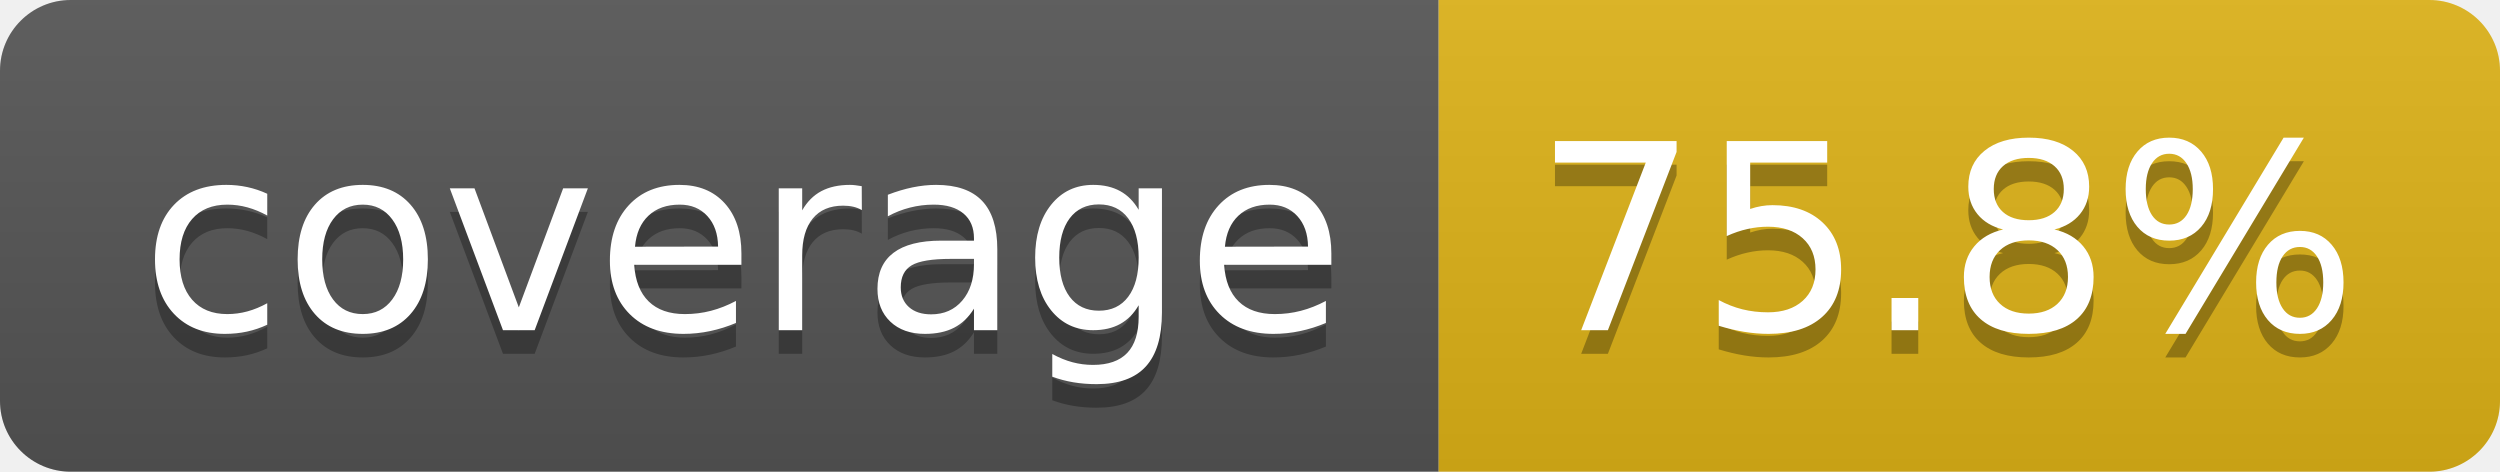
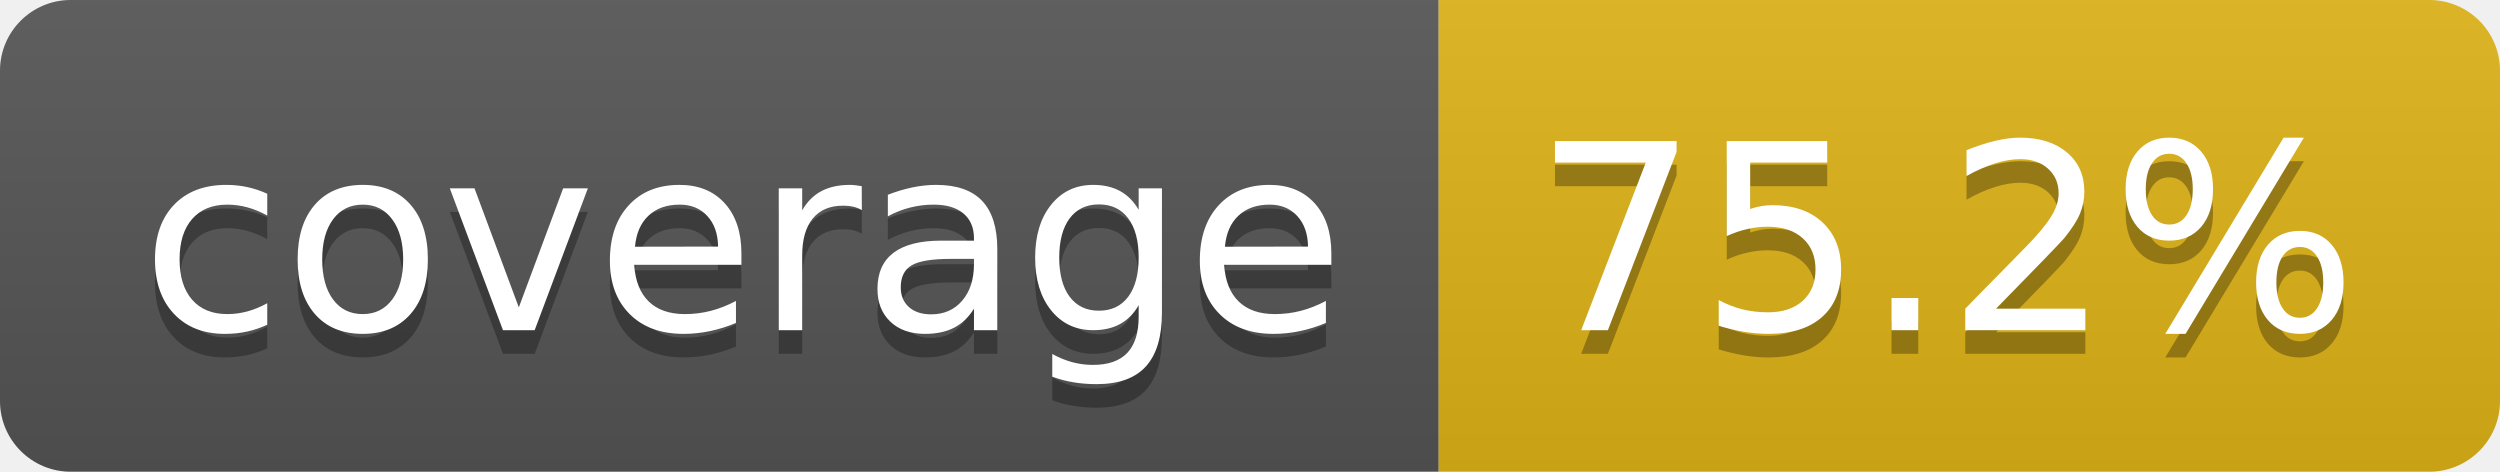
- <svg xmlns="http://www.w3.org/2000/svg" width="106" height="20" role="img" aria-label="coverage: 75.8%">
+ <svg xmlns="http://www.w3.org/2000/svg" width="106" height="20" role="img" aria-label="coverage: 75.2%">
  <linearGradient id="s" x2="0" y2="100%">
    <stop offset="0" stop-color="#bbb" stop-opacity=".1" />
    <stop offset="1" stop-opacity=".1" />
  </linearGradient>
  <clipPath id="r">
    <rect width="106" height="20" rx="3" fill="#fff" />
  </clipPath>
  <g clip-path="url(#r)">
    <rect width="61" height="20" fill="#555" />
    <rect x="61" width="45" height="20" fill="#dfb317" />
    <rect width="106" height="20" fill="url(#s)" />
  </g>
  <g fill="#fff" text-anchor="middle" font-family="Verdana,Geneva,DejaVu Sans,sans-serif" text-rendering="geometricPrecision" font-size="110">
    <text aria-hidden="true" x="315" y="150" fill="#010101" fill-opacity=".3" transform="scale(.1)" textLength="510">coverage</text>
    <text x="315" y="140" transform="scale(.1)" fill="#fff" textLength="510">coverage</text>
-     <text aria-hidden="true" x="825" y="150" fill="#010101" fill-opacity=".3" transform="scale(.1)" textLength="350">75.8%</text>
-     <text x="825" y="140" transform="scale(.1)" fill="#fff" textLength="350">75.8%</text>
+     <text aria-hidden="true" x="825" y="150" fill="#010101" fill-opacity=".3" transform="scale(.1)" textLength="350">75.2%</text>
+     <text x="825" y="140" transform="scale(.1)" fill="#fff" textLength="350">75.2%</text>
  </g>
</svg>
